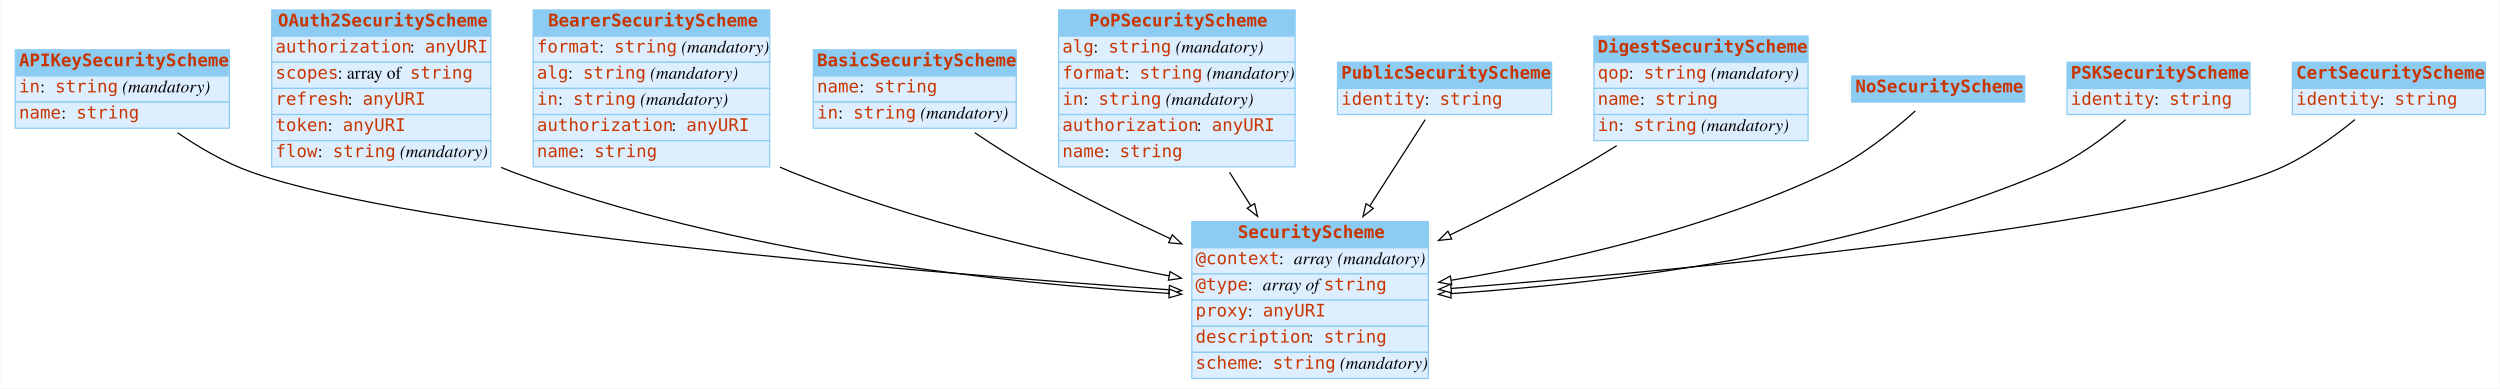
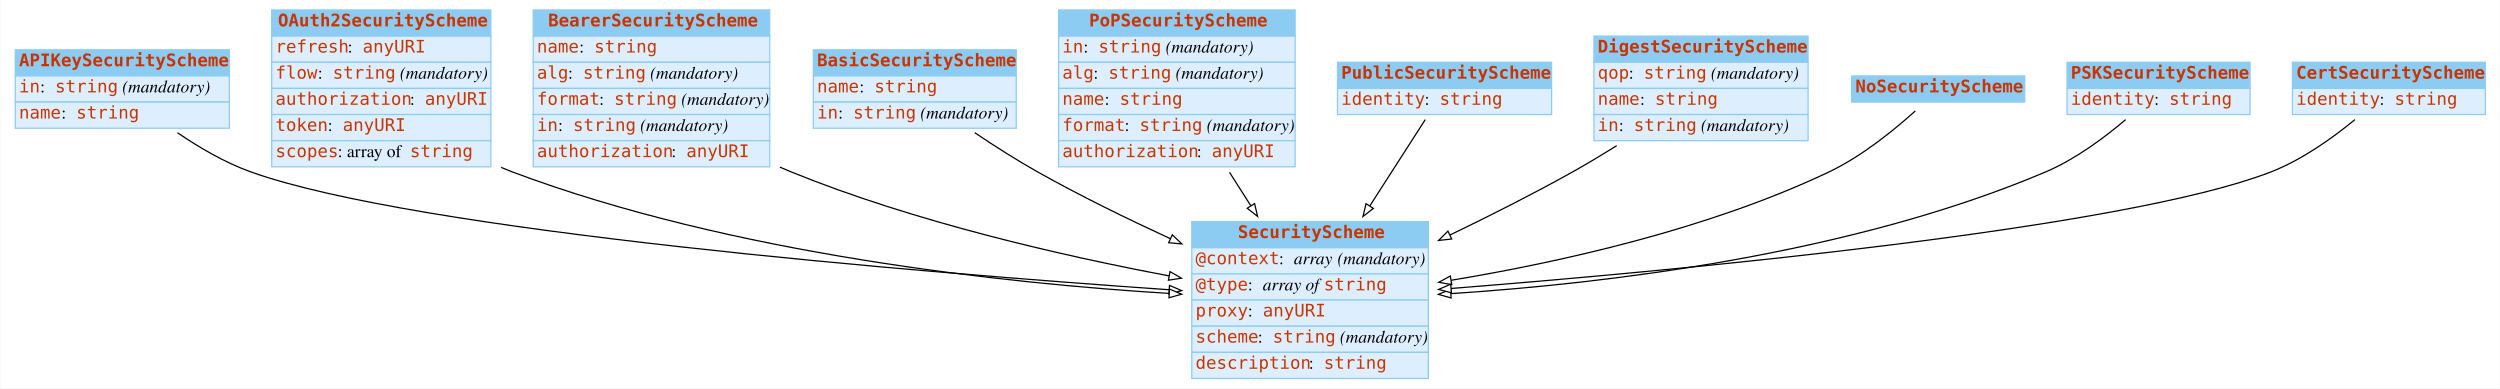
<svg xmlns="http://www.w3.org/2000/svg" width="2008pt" height="312pt" viewBox="0.00 0.00 2007.50 312.00">
  <g id="graph0" class="graph" transform="scale(1 1) rotate(0) translate(4 308)">
    <polygon fill="white" stroke="none" points="-4,4 -4,-308 2003.5,-308 2003.5,4 -4,4" />
    <g id="node1" class="node">
      <polygon fill="#8ccbf2" stroke="none" points="8,-247 8,-268 180,-268 180,-247 8,-247" />
      <polygon fill="none" stroke="#8ccbf2" points="8,-247 8,-268 180,-268 180,-247 8,-247" />
      <text text-anchor="start" x="11" y="-254.8" font-family="mono" font-weight="bold" font-size="14.00" fill="#c83500">APIKeySecurityScheme</text>
      <polygon fill="#ddeeff" stroke="none" points="8,-226 8,-247 180,-247 180,-226 8,-226" />
      <polygon fill="none" stroke="#8ccbf2" points="8,-226 8,-247 180,-247 180,-226 8,-226" />
      <text text-anchor="start" x="11" y="-233.8" font-family="mono" font-size="14.00" fill="#c83500">in</text>
      <text text-anchor="start" x="28" y="-233.8" font-family="Times,serif" font-size="14.00"> : </text>
      <text text-anchor="start" x="40" y="-233.8" font-family="mono" font-size="14.00" fill="#c83500">string</text>
      <text text-anchor="start" x="90" y="-233.8" font-family="Times,serif" font-size="14.00"> </text>
      <text text-anchor="start" x="94" y="-233.8" font-family="Times,serif" font-style="italic" font-size="14.00">(mandatory)</text>
      <polygon fill="#ddeeff" stroke="none" points="8,-205 8,-226 180,-226 180,-205 8,-205" />
      <polygon fill="none" stroke="#8ccbf2" points="8,-205 8,-226 180,-226 180,-205 8,-205" />
      <text text-anchor="start" x="11" y="-212.8" font-family="mono" font-size="14.00" fill="#c83500">name</text>
      <text text-anchor="start" x="45" y="-212.8" font-family="Times,serif" font-size="14.00"> : </text>
      <text text-anchor="start" x="57" y="-212.8" font-family="mono" font-size="14.00" fill="#c83500">string</text>
    </g>
    <g id="node3" class="node">
      <polygon fill="#8ccbf2" stroke="none" points="953,-109 953,-130 1143,-130 1143,-109 953,-109" />
      <polygon fill="none" stroke="#8ccbf2" points="953,-109 953,-130 1143,-130 1143,-109 953,-109" />
      <text text-anchor="start" x="990" y="-116.8" font-family="mono" font-weight="bold" font-size="14.00" fill="#c83500">SecurityScheme</text>
      <polygon fill="#ddeeff" stroke="none" points="953,-88 953,-109 1143,-109 1143,-88 953,-88" />
      <polygon fill="none" stroke="#8ccbf2" points="953,-88 953,-109 1143,-109 1143,-88 953,-88" />
      <text text-anchor="start" x="956" y="-95.8" font-family="mono" font-size="14.00" fill="#c83500">@context</text>
      <text text-anchor="start" x="1023" y="-95.8" font-family="Times,serif" font-size="14.00"> : </text>
      <text text-anchor="start" x="1035" y="-95.8" font-family="Times,serif" font-style="italic" font-size="14.00">array</text>
      <text text-anchor="start" x="1066" y="-95.8" font-family="Times,serif" font-size="14.00"> </text>
      <text text-anchor="start" x="1070" y="-95.8" font-family="Times,serif" font-style="italic" font-size="14.00">(mandatory)</text>
      <polygon fill="#ddeeff" stroke="none" points="953,-67 953,-88 1143,-88 1143,-67 953,-67" />
      <polygon fill="none" stroke="#8ccbf2" points="953,-67 953,-88 1143,-88 1143,-67 953,-67" />
      <text text-anchor="start" x="956" y="-74.8" font-family="mono" font-size="14.00" fill="#c83500">@type</text>
      <text text-anchor="start" x="998" y="-74.8" font-family="Times,serif" font-size="14.00"> : </text>
      <text text-anchor="start" x="1010" y="-74.8" font-family="Times,serif" font-style="italic" font-size="14.00">array of </text>
      <text text-anchor="start" x="1059" y="-74.8" font-family="mono" font-size="14.00" fill="#c83500">string</text>
      <polygon fill="#ddeeff" stroke="none" points="953,-46 953,-67 1143,-67 1143,-46 953,-46" />
      <polygon fill="none" stroke="#8ccbf2" points="953,-46 953,-67 1143,-67 1143,-46 953,-46" />
      <text text-anchor="start" x="956" y="-53.8" font-family="mono" font-size="14.00" fill="#c83500">proxy</text>
      <text text-anchor="start" x="998" y="-53.8" font-family="Times,serif" font-size="14.00"> : </text>
      <text text-anchor="start" x="1010" y="-53.8" font-family="mono" font-size="14.00" fill="#c83500">anyURI</text>
      <polygon fill="#ddeeff" stroke="none" points="953,-25 953,-46 1143,-46 1143,-25 953,-25" />
      <polygon fill="none" stroke="#8ccbf2" points="953,-25 953,-46 1143,-46 1143,-25 953,-25" />
-       <text text-anchor="start" x="956" y="-32.8" font-family="mono" font-size="14.00" fill="#c83500">description</text>
-       <text text-anchor="start" x="1047" y="-32.8" font-family="Times,serif" font-size="14.00"> : </text>
-       <text text-anchor="start" x="1059" y="-32.8" font-family="mono" font-size="14.00" fill="#c83500">string</text>
+       <text text-anchor="start" x="956" y="-32.8" font-family="mono" font-size="14.00" fill="#c83500">scheme</text>
+       <text text-anchor="start" x="1006" y="-32.8" font-family="Times,serif" font-size="14.00"> : </text>
+       <text text-anchor="start" x="1018" y="-32.8" font-family="mono" font-size="14.00" fill="#c83500">string</text>
+       <text text-anchor="start" x="1068" y="-32.8" font-family="Times,serif" font-size="14.00"> </text>
+       <text text-anchor="start" x="1072" y="-32.8" font-family="Times,serif" font-style="italic" font-size="14.00">(mandatory)</text>
      <polygon fill="#ddeeff" stroke="none" points="953,-4 953,-25 1143,-25 1143,-4 953,-4" />
      <polygon fill="none" stroke="#8ccbf2" points="953,-4 953,-25 1143,-25 1143,-4 953,-4" />
-       <text text-anchor="start" x="956" y="-11.8" font-family="mono" font-size="14.00" fill="#c83500">scheme</text>
-       <text text-anchor="start" x="1006" y="-11.8" font-family="Times,serif" font-size="14.00"> : </text>
-       <text text-anchor="start" x="1018" y="-11.8" font-family="mono" font-size="14.00" fill="#c83500">string</text>
-       <text text-anchor="start" x="1068" y="-11.8" font-family="Times,serif" font-size="14.00"> </text>
-       <text text-anchor="start" x="1072" y="-11.8" font-family="Times,serif" font-style="italic" font-size="14.00">(mandatory)</text>
+       <text text-anchor="start" x="956" y="-11.8" font-family="mono" font-size="14.00" fill="#c83500">description</text>
+       <text text-anchor="start" x="1047" y="-11.8" font-family="Times,serif" font-size="14.00"> : </text>
+       <text text-anchor="start" x="1059" y="-11.8" font-family="mono" font-size="14.00" fill="#c83500">string</text>
    </g>
    <g id="edge5" class="edge">
      <path fill="none" stroke="black" d="M138.333,-201.373C155.716,-189.517 176.411,-177.389 197,-170 330.186,-122.2 735.193,-89.125 934.613,-75.279" />
      <polygon fill="white" stroke="black" points="935.091,-78.755 944.826,-74.575 934.609,-71.771 935.091,-78.755" />
    </g>
    <g id="node2" class="node">
      <polygon fill="#8ccbf2" stroke="none" points="214,-279 214,-300 390,-300 390,-279 214,-279" />
      <polygon fill="none" stroke="#8ccbf2" points="214,-279 214,-300 390,-300 390,-279 214,-279" />
      <text text-anchor="start" x="219" y="-286.8" font-family="mono" font-weight="bold" font-size="14.00" fill="#c83500">OAuth2SecurityScheme</text>
      <polygon fill="#ddeeff" stroke="none" points="214,-258 214,-279 390,-279 390,-258 214,-258" />
      <polygon fill="none" stroke="#8ccbf2" points="214,-258 214,-279 390,-279 390,-258 214,-258" />
-       <text text-anchor="start" x="217" y="-265.8" font-family="mono" font-size="14.00" fill="#c83500">authorization</text>
-       <text text-anchor="start" x="325" y="-265.8" font-family="Times,serif" font-size="14.00"> : </text>
-       <text text-anchor="start" x="337" y="-265.8" font-family="mono" font-size="14.00" fill="#c83500">anyURI</text>
+       <text text-anchor="start" x="217" y="-265.8" font-family="mono" font-size="14.00" fill="#c83500">refresh</text>
+       <text text-anchor="start" x="275" y="-265.8" font-family="Times,serif" font-size="14.00"> : </text>
+       <text text-anchor="start" x="287" y="-265.8" font-family="mono" font-size="14.00" fill="#c83500">anyURI</text>
      <polygon fill="#ddeeff" stroke="none" points="214,-237 214,-258 390,-258 390,-237 214,-237" />
      <polygon fill="none" stroke="#8ccbf2" points="214,-237 214,-258 390,-258 390,-237 214,-237" />
-       <text text-anchor="start" x="217" y="-244.8" font-family="mono" font-size="14.00" fill="#c83500">scopes</text>
-       <text text-anchor="start" x="267" y="-244.8" font-family="Times,serif" font-size="14.00"> : array of </text>
-       <text text-anchor="start" x="325" y="-244.8" font-family="mono" font-size="14.00" fill="#c83500">string</text>
+       <text text-anchor="start" x="217" y="-244.8" font-family="mono" font-size="14.00" fill="#c83500">flow</text>
+       <text text-anchor="start" x="251" y="-244.8" font-family="Times,serif" font-size="14.00"> : </text>
+       <text text-anchor="start" x="263" y="-244.8" font-family="mono" font-size="14.00" fill="#c83500">string</text>
+       <text text-anchor="start" x="313" y="-244.8" font-family="Times,serif" font-size="14.00"> </text>
+       <text text-anchor="start" x="317" y="-244.8" font-family="Times,serif" font-style="italic" font-size="14.00">(mandatory)</text>
      <polygon fill="#ddeeff" stroke="none" points="214,-216 214,-237 390,-237 390,-216 214,-216" />
      <polygon fill="none" stroke="#8ccbf2" points="214,-216 214,-237 390,-237 390,-216 214,-216" />
-       <text text-anchor="start" x="217" y="-223.8" font-family="mono" font-size="14.00" fill="#c83500">refresh</text>
-       <text text-anchor="start" x="275" y="-223.8" font-family="Times,serif" font-size="14.00"> : </text>
-       <text text-anchor="start" x="287" y="-223.8" font-family="mono" font-size="14.00" fill="#c83500">anyURI</text>
+       <text text-anchor="start" x="217" y="-223.8" font-family="mono" font-size="14.00" fill="#c83500">authorization</text>
+       <text text-anchor="start" x="325" y="-223.8" font-family="Times,serif" font-size="14.00"> : </text>
+       <text text-anchor="start" x="337" y="-223.8" font-family="mono" font-size="14.00" fill="#c83500">anyURI</text>
      <polygon fill="#ddeeff" stroke="none" points="214,-195 214,-216 390,-216 390,-195 214,-195" />
      <polygon fill="none" stroke="#8ccbf2" points="214,-195 214,-216 390,-216 390,-195 214,-195" />
      <text text-anchor="start" x="217" y="-202.8" font-family="mono" font-size="14.00" fill="#c83500">token</text>
      <text text-anchor="start" x="259" y="-202.8" font-family="Times,serif" font-size="14.00"> : </text>
      <text text-anchor="start" x="271" y="-202.8" font-family="mono" font-size="14.00" fill="#c83500">anyURI</text>
      <polygon fill="#ddeeff" stroke="none" points="214,-174 214,-195 390,-195 390,-174 214,-174" />
      <polygon fill="none" stroke="#8ccbf2" points="214,-174 214,-195 390,-195 390,-174 214,-174" />
-       <text text-anchor="start" x="217" y="-181.8" font-family="mono" font-size="14.00" fill="#c83500">flow</text>
-       <text text-anchor="start" x="251" y="-181.8" font-family="Times,serif" font-size="14.00"> : </text>
-       <text text-anchor="start" x="263" y="-181.8" font-family="mono" font-size="14.00" fill="#c83500">string</text>
-       <text text-anchor="start" x="313" y="-181.8" font-family="Times,serif" font-size="14.00"> </text>
-       <text text-anchor="start" x="317" y="-181.8" font-family="Times,serif" font-style="italic" font-size="14.00">(mandatory)</text>
-     </g>
-     <g id="edge2" class="edge">
+       <text text-anchor="start" x="217" y="-181.8" font-family="mono" font-size="14.00" fill="#c83500">scopes</text>
+       <text text-anchor="start" x="267" y="-181.8" font-family="Times,serif" font-size="14.00"> : array of </text>
+       <text text-anchor="start" x="325" y="-181.8" font-family="mono" font-size="14.00" fill="#c83500">string</text>
+     </g>
+     <g id="edge3" class="edge">
      <path fill="none" stroke="black" d="M398.225,-173.543C401.149,-172.284 404.078,-171.098 407,-170 583.822,-103.548 803.923,-80.388 934.805,-72.316" />
      <polygon fill="white" stroke="black" points="935.077,-75.806 944.85,-71.716 934.659,-68.819 935.077,-75.806" />
    </g>
    <g id="node4" class="node">
      <polygon fill="#8ccbf2" stroke="none" points="424,-279 424,-300 614,-300 614,-279 424,-279" />
      <polygon fill="none" stroke="#8ccbf2" points="424,-279 424,-300 614,-300 614,-279 424,-279" />
      <text text-anchor="start" x="436" y="-286.8" font-family="mono" font-weight="bold" font-size="14.00" fill="#c83500">BearerSecurityScheme</text>
      <polygon fill="#ddeeff" stroke="none" points="424,-258 424,-279 614,-279 614,-258 424,-258" />
      <polygon fill="none" stroke="#8ccbf2" points="424,-258 424,-279 614,-279 614,-258 424,-258" />
-       <text text-anchor="start" x="427" y="-265.8" font-family="mono" font-size="14.00" fill="#c83500">format</text>
-       <text text-anchor="start" x="477" y="-265.8" font-family="Times,serif" font-size="14.00"> : </text>
-       <text text-anchor="start" x="489" y="-265.8" font-family="mono" font-size="14.00" fill="#c83500">string</text>
-       <text text-anchor="start" x="539" y="-265.8" font-family="Times,serif" font-size="14.00"> </text>
-       <text text-anchor="start" x="543" y="-265.8" font-family="Times,serif" font-style="italic" font-size="14.00">(mandatory)</text>
+       <text text-anchor="start" x="427" y="-265.8" font-family="mono" font-size="14.00" fill="#c83500">name</text>
+       <text text-anchor="start" x="461" y="-265.8" font-family="Times,serif" font-size="14.00"> : </text>
+       <text text-anchor="start" x="473" y="-265.8" font-family="mono" font-size="14.00" fill="#c83500">string</text>
      <polygon fill="#ddeeff" stroke="none" points="424,-237 424,-258 614,-258 614,-237 424,-237" />
      <polygon fill="none" stroke="#8ccbf2" points="424,-237 424,-258 614,-258 614,-237 424,-237" />
      <text text-anchor="start" x="427" y="-244.8" font-family="mono" font-size="14.00" fill="#c83500">alg</text>
      <text text-anchor="start" x="452" y="-244.8" font-family="Times,serif" font-size="14.00"> : </text>
      <text text-anchor="start" x="464" y="-244.8" font-family="mono" font-size="14.00" fill="#c83500">string</text>
      <text text-anchor="start" x="514" y="-244.8" font-family="Times,serif" font-size="14.00"> </text>
      <text text-anchor="start" x="518" y="-244.8" font-family="Times,serif" font-style="italic" font-size="14.00">(mandatory)</text>
      <polygon fill="#ddeeff" stroke="none" points="424,-216 424,-237 614,-237 614,-216 424,-216" />
      <polygon fill="none" stroke="#8ccbf2" points="424,-216 424,-237 614,-237 614,-216 424,-216" />
-       <text text-anchor="start" x="427" y="-223.8" font-family="mono" font-size="14.00" fill="#c83500">in</text>
-       <text text-anchor="start" x="444" y="-223.8" font-family="Times,serif" font-size="14.00"> : </text>
-       <text text-anchor="start" x="456" y="-223.8" font-family="mono" font-size="14.00" fill="#c83500">string</text>
-       <text text-anchor="start" x="506" y="-223.8" font-family="Times,serif" font-size="14.00"> </text>
-       <text text-anchor="start" x="510" y="-223.8" font-family="Times,serif" font-style="italic" font-size="14.00">(mandatory)</text>
+       <text text-anchor="start" x="427" y="-223.8" font-family="mono" font-size="14.00" fill="#c83500">format</text>
+       <text text-anchor="start" x="477" y="-223.8" font-family="Times,serif" font-size="14.00"> : </text>
+       <text text-anchor="start" x="489" y="-223.8" font-family="mono" font-size="14.00" fill="#c83500">string</text>
+       <text text-anchor="start" x="539" y="-223.8" font-family="Times,serif" font-size="14.00"> </text>
+       <text text-anchor="start" x="543" y="-223.8" font-family="Times,serif" font-style="italic" font-size="14.00">(mandatory)</text>
      <polygon fill="#ddeeff" stroke="none" points="424,-195 424,-216 614,-216 614,-195 424,-195" />
      <polygon fill="none" stroke="#8ccbf2" points="424,-195 424,-216 614,-216 614,-195 424,-195" />
-       <text text-anchor="start" x="427" y="-202.8" font-family="mono" font-size="14.00" fill="#c83500">authorization</text>
-       <text text-anchor="start" x="535" y="-202.8" font-family="Times,serif" font-size="14.00"> : </text>
-       <text text-anchor="start" x="547" y="-202.8" font-family="mono" font-size="14.00" fill="#c83500">anyURI</text>
+       <text text-anchor="start" x="427" y="-202.8" font-family="mono" font-size="14.00" fill="#c83500">in</text>
+       <text text-anchor="start" x="444" y="-202.8" font-family="Times,serif" font-size="14.00"> : </text>
+       <text text-anchor="start" x="456" y="-202.8" font-family="mono" font-size="14.00" fill="#c83500">string</text>
+       <text text-anchor="start" x="506" y="-202.8" font-family="Times,serif" font-size="14.00"> </text>
+       <text text-anchor="start" x="510" y="-202.8" font-family="Times,serif" font-style="italic" font-size="14.00">(mandatory)</text>
      <polygon fill="#ddeeff" stroke="none" points="424,-174 424,-195 614,-195 614,-174 424,-174" />
      <polygon fill="none" stroke="#8ccbf2" points="424,-174 424,-195 614,-195 614,-174 424,-174" />
-       <text text-anchor="start" x="427" y="-181.8" font-family="mono" font-size="14.00" fill="#c83500">name</text>
-       <text text-anchor="start" x="461" y="-181.8" font-family="Times,serif" font-size="14.00"> : </text>
-       <text text-anchor="start" x="473" y="-181.8" font-family="mono" font-size="14.00" fill="#c83500">string</text>
-     </g>
-     <g id="edge1" class="edge">
+       <text text-anchor="start" x="427" y="-181.8" font-family="mono" font-size="14.00" fill="#c83500">authorization</text>
+       <text text-anchor="start" x="535" y="-181.8" font-family="Times,serif" font-size="14.00"> : </text>
+       <text text-anchor="start" x="547" y="-181.8" font-family="mono" font-size="14.00" fill="#c83500">anyURI</text>
+     </g>
+     <g id="edge4" class="edge">
      <path fill="none" stroke="black" d="M622.185,-173.761C625.131,-172.448 628.073,-171.19 631,-170 730.119,-129.696 849.212,-102.519 934.703,-86.42" />
      <polygon fill="white" stroke="black" points="935.506,-89.831 944.697,-84.56 934.225,-82.949 935.506,-89.831" />
    </g>
    <g id="node5" class="node">
      <polygon fill="#8ccbf2" stroke="none" points="649,-247 649,-268 812,-268 812,-247 649,-247" />
      <polygon fill="none" stroke="#8ccbf2" points="649,-247 649,-268 812,-268 812,-247 649,-247" />
      <text text-anchor="start" x="652" y="-254.8" font-family="mono" font-weight="bold" font-size="14.00" fill="#c83500">BasicSecurityScheme</text>
      <polygon fill="#ddeeff" stroke="none" points="649,-226 649,-247 812,-247 812,-226 649,-226" />
      <polygon fill="none" stroke="#8ccbf2" points="649,-226 649,-247 812,-247 812,-226 649,-226" />
      <text text-anchor="start" x="652" y="-233.8" font-family="mono" font-size="14.00" fill="#c83500">name</text>
      <text text-anchor="start" x="686" y="-233.8" font-family="Times,serif" font-size="14.00"> : </text>
      <text text-anchor="start" x="698" y="-233.8" font-family="mono" font-size="14.00" fill="#c83500">string</text>
      <polygon fill="#ddeeff" stroke="none" points="649,-205 649,-226 812,-226 812,-205 649,-205" />
      <polygon fill="none" stroke="#8ccbf2" points="649,-205 649,-226 812,-226 812,-205 649,-205" />
      <text text-anchor="start" x="652" y="-212.8" font-family="mono" font-size="14.00" fill="#c83500">in</text>
      <text text-anchor="start" x="669" y="-212.8" font-family="Times,serif" font-size="14.00"> : </text>
      <text text-anchor="start" x="681" y="-212.8" font-family="mono" font-size="14.00" fill="#c83500">string</text>
      <text text-anchor="start" x="731" y="-212.8" font-family="Times,serif" font-size="14.00"> </text>
      <text text-anchor="start" x="735" y="-212.8" font-family="Times,serif" font-style="italic" font-size="14.00">(mandatory)</text>
    </g>
-     <g id="edge9" class="edge">
+     <g id="edge10" class="edge">
      <path fill="none" stroke="black" d="M778.675,-201.418C794.417,-190.816 812.162,-179.461 829,-170 862.901,-150.951 900.972,-132.32 935.745,-116.304" />
      <polygon fill="white" stroke="black" points="937.348,-119.42 944.983,-112.075 934.434,-113.056 937.348,-119.42" />
    </g>
    <g id="node6" class="node">
      <polygon fill="#8ccbf2" stroke="none" points="846,-279 846,-300 1036,-300 1036,-279 846,-279" />
      <polygon fill="none" stroke="#8ccbf2" points="846,-279 846,-300 1036,-300 1036,-279 846,-279" />
      <text text-anchor="start" x="870.5" y="-286.8" font-family="mono" font-weight="bold" font-size="14.00" fill="#c83500">PoPSecurityScheme</text>
      <polygon fill="#ddeeff" stroke="none" points="846,-258 846,-279 1036,-279 1036,-258 846,-258" />
      <polygon fill="none" stroke="#8ccbf2" points="846,-258 846,-279 1036,-279 1036,-258 846,-258" />
-       <text text-anchor="start" x="849" y="-265.8" font-family="mono" font-size="14.00" fill="#c83500">alg</text>
-       <text text-anchor="start" x="874" y="-265.8" font-family="Times,serif" font-size="14.00"> : </text>
-       <text text-anchor="start" x="886" y="-265.8" font-family="mono" font-size="14.00" fill="#c83500">string</text>
-       <text text-anchor="start" x="936" y="-265.8" font-family="Times,serif" font-size="14.00"> </text>
-       <text text-anchor="start" x="940" y="-265.8" font-family="Times,serif" font-style="italic" font-size="14.00">(mandatory)</text>
+       <text text-anchor="start" x="849" y="-265.8" font-family="mono" font-size="14.00" fill="#c83500">in</text>
+       <text text-anchor="start" x="866" y="-265.8" font-family="Times,serif" font-size="14.00"> : </text>
+       <text text-anchor="start" x="878" y="-265.8" font-family="mono" font-size="14.00" fill="#c83500">string</text>
+       <text text-anchor="start" x="928" y="-265.8" font-family="Times,serif" font-size="14.00"> </text>
+       <text text-anchor="start" x="932" y="-265.8" font-family="Times,serif" font-style="italic" font-size="14.00">(mandatory)</text>
      <polygon fill="#ddeeff" stroke="none" points="846,-237 846,-258 1036,-258 1036,-237 846,-237" />
      <polygon fill="none" stroke="#8ccbf2" points="846,-237 846,-258 1036,-258 1036,-237 846,-237" />
-       <text text-anchor="start" x="849" y="-244.8" font-family="mono" font-size="14.00" fill="#c83500">format</text>
-       <text text-anchor="start" x="899" y="-244.8" font-family="Times,serif" font-size="14.00"> : </text>
-       <text text-anchor="start" x="911" y="-244.8" font-family="mono" font-size="14.00" fill="#c83500">string</text>
-       <text text-anchor="start" x="961" y="-244.8" font-family="Times,serif" font-size="14.00"> </text>
-       <text text-anchor="start" x="965" y="-244.8" font-family="Times,serif" font-style="italic" font-size="14.00">(mandatory)</text>
+       <text text-anchor="start" x="849" y="-244.8" font-family="mono" font-size="14.00" fill="#c83500">alg</text>
+       <text text-anchor="start" x="874" y="-244.8" font-family="Times,serif" font-size="14.00"> : </text>
+       <text text-anchor="start" x="886" y="-244.8" font-family="mono" font-size="14.00" fill="#c83500">string</text>
+       <text text-anchor="start" x="936" y="-244.8" font-family="Times,serif" font-size="14.00"> </text>
+       <text text-anchor="start" x="940" y="-244.8" font-family="Times,serif" font-style="italic" font-size="14.00">(mandatory)</text>
      <polygon fill="#ddeeff" stroke="none" points="846,-216 846,-237 1036,-237 1036,-216 846,-216" />
      <polygon fill="none" stroke="#8ccbf2" points="846,-216 846,-237 1036,-237 1036,-216 846,-216" />
-       <text text-anchor="start" x="849" y="-223.8" font-family="mono" font-size="14.00" fill="#c83500">in</text>
-       <text text-anchor="start" x="866" y="-223.8" font-family="Times,serif" font-size="14.00"> : </text>
-       <text text-anchor="start" x="878" y="-223.8" font-family="mono" font-size="14.00" fill="#c83500">string</text>
-       <text text-anchor="start" x="928" y="-223.8" font-family="Times,serif" font-size="14.00"> </text>
-       <text text-anchor="start" x="932" y="-223.8" font-family="Times,serif" font-style="italic" font-size="14.00">(mandatory)</text>
+       <text text-anchor="start" x="849" y="-223.8" font-family="mono" font-size="14.00" fill="#c83500">name</text>
+       <text text-anchor="start" x="883" y="-223.8" font-family="Times,serif" font-size="14.00"> : </text>
+       <text text-anchor="start" x="895" y="-223.8" font-family="mono" font-size="14.00" fill="#c83500">string</text>
      <polygon fill="#ddeeff" stroke="none" points="846,-195 846,-216 1036,-216 1036,-195 846,-195" />
      <polygon fill="none" stroke="#8ccbf2" points="846,-195 846,-216 1036,-216 1036,-195 846,-195" />
-       <text text-anchor="start" x="849" y="-202.8" font-family="mono" font-size="14.00" fill="#c83500">authorization</text>
-       <text text-anchor="start" x="957" y="-202.8" font-family="Times,serif" font-size="14.00"> : </text>
-       <text text-anchor="start" x="969" y="-202.8" font-family="mono" font-size="14.00" fill="#c83500">anyURI</text>
+       <text text-anchor="start" x="849" y="-202.8" font-family="mono" font-size="14.00" fill="#c83500">format</text>
+       <text text-anchor="start" x="899" y="-202.8" font-family="Times,serif" font-size="14.00"> : </text>
+       <text text-anchor="start" x="911" y="-202.8" font-family="mono" font-size="14.00" fill="#c83500">string</text>
+       <text text-anchor="start" x="961" y="-202.8" font-family="Times,serif" font-size="14.00"> </text>
+       <text text-anchor="start" x="965" y="-202.8" font-family="Times,serif" font-style="italic" font-size="14.00">(mandatory)</text>
      <polygon fill="#ddeeff" stroke="none" points="846,-174 846,-195 1036,-195 1036,-174 846,-174" />
      <polygon fill="none" stroke="#8ccbf2" points="846,-174 846,-195 1036,-195 1036,-174 846,-174" />
-       <text text-anchor="start" x="849" y="-181.8" font-family="mono" font-size="14.00" fill="#c83500">name</text>
-       <text text-anchor="start" x="883" y="-181.8" font-family="Times,serif" font-size="14.00"> : </text>
-       <text text-anchor="start" x="895" y="-181.8" font-family="mono" font-size="14.00" fill="#c83500">string</text>
-     </g>
-     <g id="edge8" class="edge">
+       <text text-anchor="start" x="849" y="-181.8" font-family="mono" font-size="14.00" fill="#c83500">authorization</text>
+       <text text-anchor="start" x="957" y="-181.8" font-family="Times,serif" font-size="14.00"> : </text>
+       <text text-anchor="start" x="969" y="-181.8" font-family="mono" font-size="14.00" fill="#c83500">anyURI</text>
+     </g>
+     <g id="edge2" class="edge">
      <path fill="none" stroke="black" d="M983.289,-169.602C988.911,-160.775 994.706,-151.676 1000.41,-142.72" />
      <polygon fill="white" stroke="black" points="1003.42,-144.506 1005.84,-134.191 997.519,-140.745 1003.42,-144.506" />
    </g>
    <g id="node7" class="node">
      <polygon fill="#8ccbf2" stroke="none" points="1070,-237 1070,-258 1242,-258 1242,-237 1070,-237" />
      <polygon fill="none" stroke="#8ccbf2" points="1070,-237 1070,-258 1242,-258 1242,-237 1070,-237" />
      <text text-anchor="start" x="1073" y="-244.8" font-family="mono" font-weight="bold" font-size="14.00" fill="#c83500">PublicSecurityScheme</text>
      <polygon fill="#ddeeff" stroke="none" points="1070,-216 1070,-237 1242,-237 1242,-216 1070,-216" />
      <polygon fill="none" stroke="#8ccbf2" points="1070,-216 1070,-237 1242,-237 1242,-216 1070,-216" />
      <text text-anchor="start" x="1073" y="-223.8" font-family="mono" font-size="14.00" fill="#c83500">identity</text>
      <text text-anchor="start" x="1140" y="-223.8" font-family="Times,serif" font-size="14.00"> : </text>
      <text text-anchor="start" x="1152" y="-223.8" font-family="mono" font-size="14.00" fill="#c83500">string</text>
    </g>
-     <g id="edge10" class="edge">
+     <g id="edge1" class="edge">
      <path fill="none" stroke="black" d="M1140.53,-211.93C1128.79,-193.67 1111.98,-167.528 1095.91,-142.521" />
      <polygon fill="white" stroke="black" points="1098.84,-140.616 1090.49,-134.097 1092.95,-144.401 1098.84,-140.616" />
    </g>
    <g id="node8" class="node">
      <polygon fill="#8ccbf2" stroke="none" points="1276,-258 1276,-279 1448,-279 1448,-258 1276,-258" />
      <polygon fill="none" stroke="#8ccbf2" points="1276,-258 1276,-279 1448,-279 1448,-258 1276,-258" />
      <text text-anchor="start" x="1279" y="-265.8" font-family="mono" font-weight="bold" font-size="14.00" fill="#c83500">DigestSecurityScheme</text>
      <polygon fill="#ddeeff" stroke="none" points="1276,-237 1276,-258 1448,-258 1448,-237 1276,-237" />
      <polygon fill="none" stroke="#8ccbf2" points="1276,-237 1276,-258 1448,-258 1448,-237 1276,-237" />
      <text text-anchor="start" x="1279" y="-244.8" font-family="mono" font-size="14.00" fill="#c83500">qop</text>
      <text text-anchor="start" x="1304" y="-244.8" font-family="Times,serif" font-size="14.00"> : </text>
      <text text-anchor="start" x="1316" y="-244.8" font-family="mono" font-size="14.00" fill="#c83500">string</text>
      <text text-anchor="start" x="1366" y="-244.8" font-family="Times,serif" font-size="14.00"> </text>
      <text text-anchor="start" x="1370" y="-244.8" font-family="Times,serif" font-style="italic" font-size="14.00">(mandatory)</text>
      <polygon fill="#ddeeff" stroke="none" points="1276,-216 1276,-237 1448,-237 1448,-216 1276,-216" />
      <polygon fill="none" stroke="#8ccbf2" points="1276,-216 1276,-237 1448,-237 1448,-216 1276,-216" />
      <text text-anchor="start" x="1279" y="-223.8" font-family="mono" font-size="14.00" fill="#c83500">name</text>
      <text text-anchor="start" x="1313" y="-223.8" font-family="Times,serif" font-size="14.00"> : </text>
      <text text-anchor="start" x="1325" y="-223.8" font-family="mono" font-size="14.00" fill="#c83500">string</text>
      <polygon fill="#ddeeff" stroke="none" points="1276,-195 1276,-216 1448,-216 1448,-195 1276,-195" />
      <polygon fill="none" stroke="#8ccbf2" points="1276,-195 1276,-216 1448,-216 1448,-195 1276,-195" />
      <text text-anchor="start" x="1279" y="-202.8" font-family="mono" font-size="14.00" fill="#c83500">in</text>
      <text text-anchor="start" x="1296" y="-202.8" font-family="Times,serif" font-size="14.00"> : </text>
      <text text-anchor="start" x="1308" y="-202.8" font-family="mono" font-size="14.00" fill="#c83500">string</text>
      <text text-anchor="start" x="1358" y="-202.8" font-family="Times,serif" font-size="14.00"> </text>
      <text text-anchor="start" x="1362" y="-202.8" font-family="Times,serif" font-style="italic" font-size="14.00">(mandatory)</text>
    </g>
-     <g id="edge3" class="edge">
+     <g id="edge9" class="edge">
      <path fill="none" stroke="black" d="M1294.28,-190.989C1282.65,-183.731 1270.58,-176.481 1259,-170 1227.52,-152.386 1192.53,-134.738 1160.25,-119.192" />
      <polygon fill="white" stroke="black" points="1161.75,-116.031 1151.22,-114.865 1158.72,-122.343 1161.75,-116.031" />
    </g>
    <g id="node9" class="node">
      <polygon fill="#8ccbf2" stroke="none" points="1483,-226 1483,-247 1622,-247 1622,-226 1483,-226" />
      <polygon fill="none" stroke="#8ccbf2" points="1483,-226 1483,-247 1622,-247 1622,-226 1483,-226" />
      <text text-anchor="start" x="1486" y="-233.8" font-family="mono" font-weight="bold" font-size="14.00" fill="#c83500">NoSecurityScheme</text>
    </g>
-     <g id="edge6" class="edge">
+     <g id="edge7" class="edge">
      <path fill="none" stroke="black" d="M1534.13,-218.895C1517.49,-203.887 1491.36,-182.553 1465,-170 1367.91,-123.764 1247.8,-97.245 1161.45,-82.905" />
      <polygon fill="white" stroke="black" points="1161.79,-79.414 1151.36,-81.258 1160.67,-86.323 1161.79,-79.414" />
    </g>
    <g id="node10" class="node">
      <polygon fill="#8ccbf2" stroke="none" points="1656,-237 1656,-258 1803,-258 1803,-237 1656,-237" />
      <polygon fill="none" stroke="#8ccbf2" points="1656,-237 1656,-258 1803,-258 1803,-237 1656,-237" />
      <text text-anchor="start" x="1659" y="-244.8" font-family="mono" font-weight="bold" font-size="14.00" fill="#c83500">PSKSecurityScheme</text>
      <polygon fill="#ddeeff" stroke="none" points="1656,-216 1656,-237 1803,-237 1803,-216 1656,-216" />
      <polygon fill="none" stroke="#8ccbf2" points="1656,-216 1656,-237 1803,-237 1803,-216 1656,-216" />
      <text text-anchor="start" x="1659" y="-223.8" font-family="mono" font-size="14.00" fill="#c83500">identity</text>
      <text text-anchor="start" x="1726" y="-223.8" font-family="Times,serif" font-size="14.00"> : </text>
      <text text-anchor="start" x="1738" y="-223.8" font-family="mono" font-size="14.00" fill="#c83500">string</text>
    </g>
-     <g id="edge4" class="edge">
+     <g id="edge6" class="edge">
      <path fill="none" stroke="black" d="M1703.06,-211.913C1686.08,-197.499 1662.72,-180.079 1639,-170 1481.83,-103.21 1283.46,-80.134 1161.2,-72.174" />
      <polygon fill="white" stroke="black" points="1161.27,-68.672 1151.07,-71.538 1160.83,-75.658 1161.27,-68.672" />
    </g>
    <g id="node11" class="node">
      <polygon fill="#8ccbf2" stroke="none" points="1837,-237 1837,-258 1992,-258 1992,-237 1837,-237" />
      <polygon fill="none" stroke="#8ccbf2" points="1837,-237 1837,-258 1992,-258 1992,-237 1837,-237" />
      <text text-anchor="start" x="1840" y="-244.8" font-family="mono" font-weight="bold" font-size="14.00" fill="#c83500">CertSecurityScheme</text>
      <polygon fill="#ddeeff" stroke="none" points="1837,-216 1837,-237 1992,-237 1992,-216 1837,-216" />
      <polygon fill="none" stroke="#8ccbf2" points="1837,-216 1837,-237 1992,-237 1992,-216 1837,-216" />
      <text text-anchor="start" x="1840" y="-223.8" font-family="mono" font-size="14.00" fill="#c83500">identity</text>
      <text text-anchor="start" x="1907" y="-223.8" font-family="Times,serif" font-size="14.00"> : </text>
      <text text-anchor="start" x="1919" y="-223.8" font-family="mono" font-size="14.00" fill="#c83500">string</text>
    </g>
-     <g id="edge7" class="edge">
+     <g id="edge8" class="edge">
      <path fill="none" stroke="black" d="M1887.26,-211.932C1869.48,-197.334 1844.89,-179.706 1820,-170 1702.42,-124.159 1345.77,-90.932 1161.27,-76.301" />
      <polygon fill="white" stroke="black" points="1161.51,-72.809 1151.26,-75.512 1160.96,-79.787 1161.51,-72.809" />
    </g>
  </g>
</svg>
